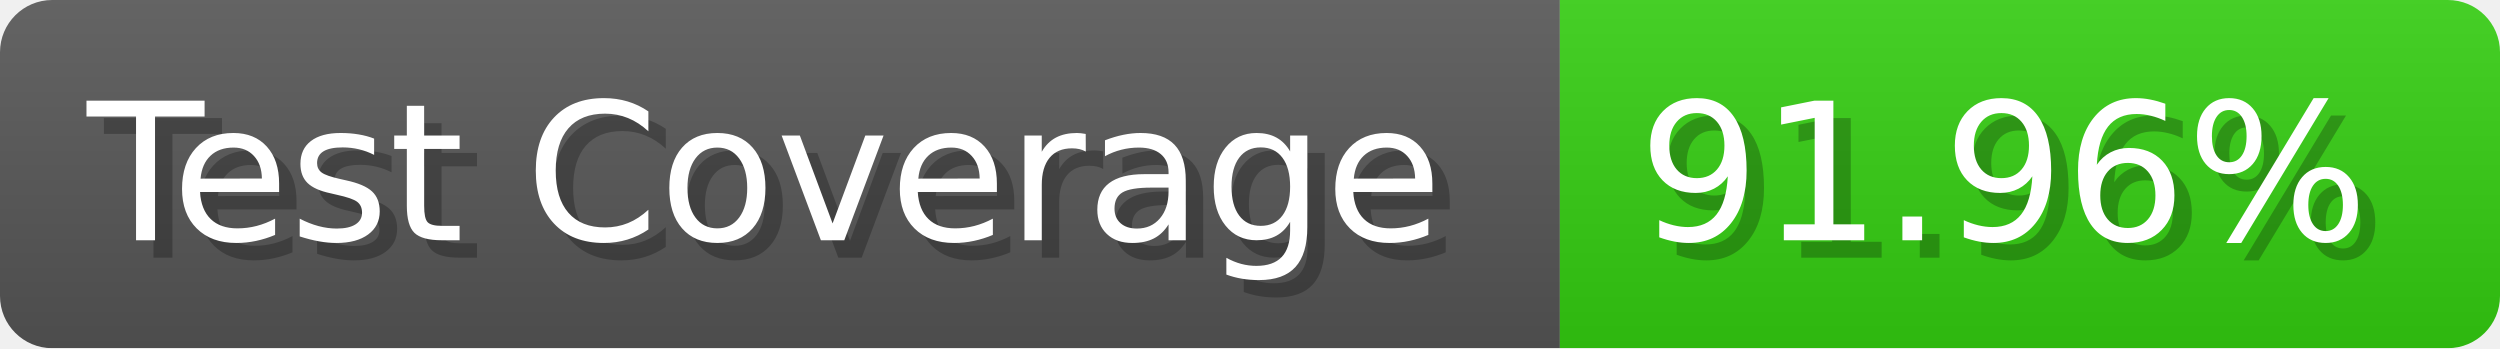
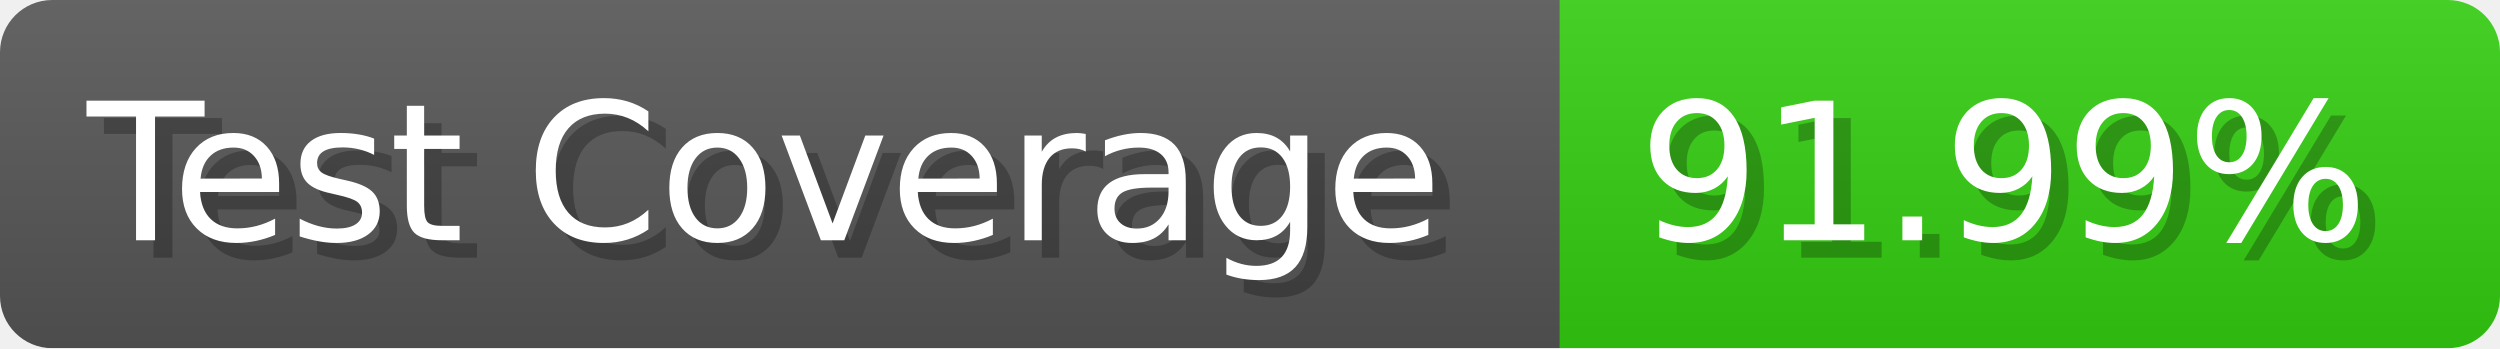
- <svg xmlns="http://www.w3.org/2000/svg" width="143.6" height="20" viewBox="0 0 1436 200" role="img" aria-label="Test Coverage: 91.96%">
+ <svg xmlns="http://www.w3.org/2000/svg" width="143.6" height="20" viewBox="0 0 1436 200" role="img" aria-label="Test Coverage: 91.99%">
  <linearGradient id="a" x2="0" y2="100%">
    <stop offset="0" stop-opacity=".1" stop-color="#EEE" />
    <stop offset="1" stop-opacity=".1" />
  </linearGradient>
  <mask id="m">
    <rect width="1436" height="200" rx="30" fill="#FFF" />
  </mask>
  <g mask="url(#m)">
    <rect width="896" height="200" fill="#555" />
    <rect width="540" height="200" fill="#3C1" x="896" />
    <rect width="1436" height="200" fill="url(#a)" />
  </g>
  <g aria-hidden="true" fill="#fff" text-anchor="start" font-family="Verdana,DejaVu Sans,sans-serif" font-size="110">
    <text x="60" y="148" textLength="796" fill="#000" opacity="0.25">Test Coverage</text>
    <text x="50" y="138" textLength="796">Test Coverage</text>
-     <text x="951" y="148" textLength="440" fill="#000" opacity="0.25">91.96%</text>
-     <text x="941" y="138" textLength="440">91.96%</text>
+     <text x="951" y="148" textLength="440" fill="#000" opacity="0.25">91.99%</text>
+     <text x="941" y="138" textLength="440">91.99%</text>
  </g>
</svg>
